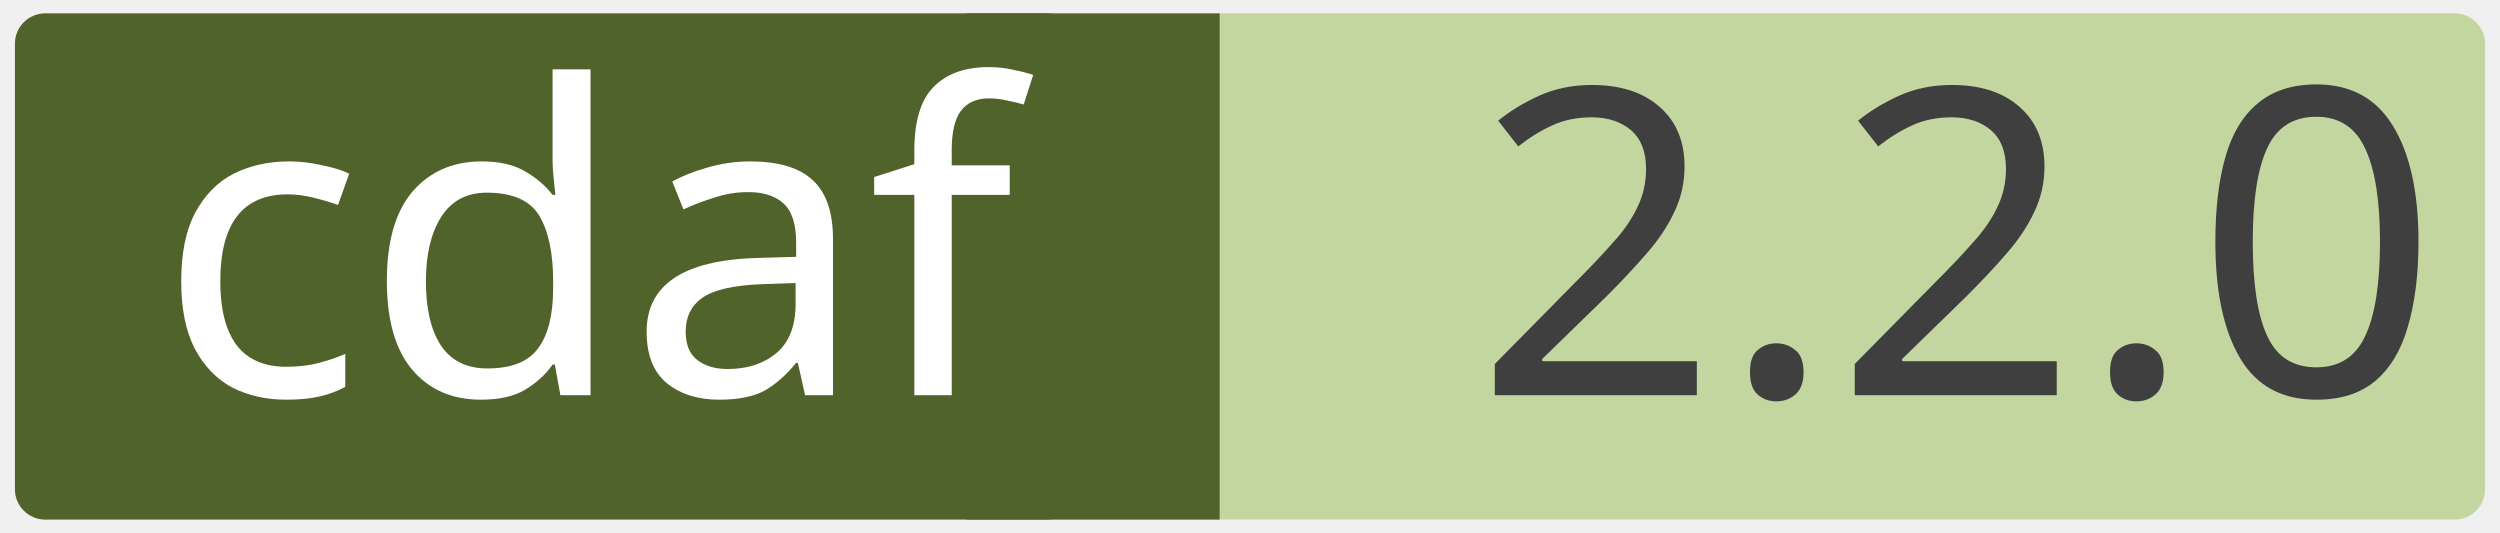
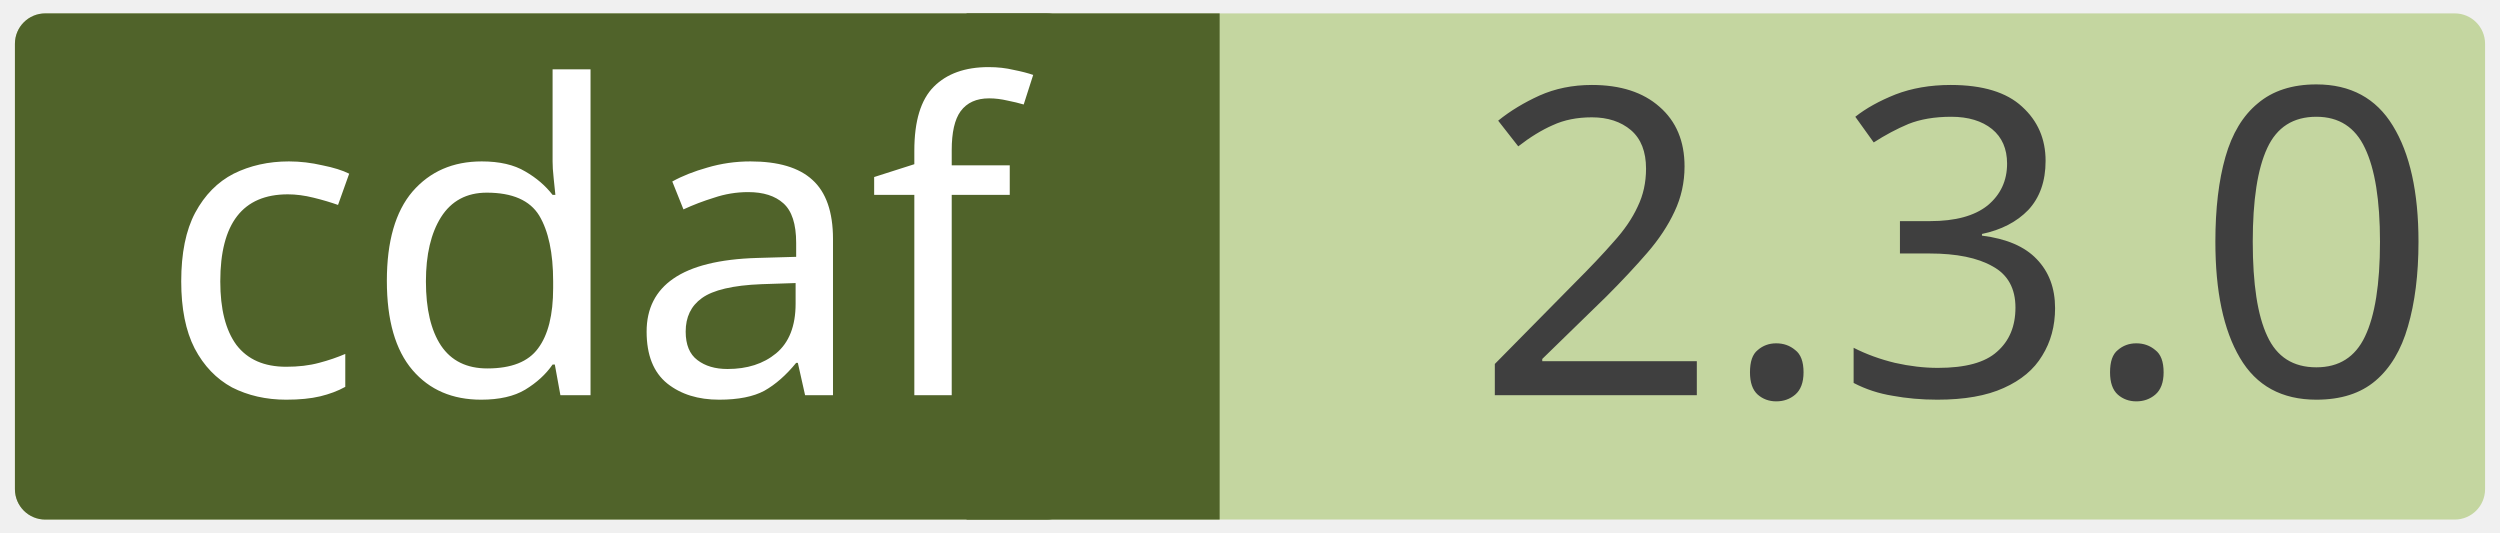
<svg xmlns="http://www.w3.org/2000/svg" width="0.971in" height="0.207in" viewBox="0 0 69.915 14.923" xml:space="preserve" color-interpolation-filters="sRGB" class="st5">
  <style type="text/css">
	
		.st1 {fill:#c4d6a0;stroke:none;stroke-linecap:round;stroke-linejoin:round;stroke-width:0.75}
		.st2 {fill:#3f3f3f;font-family:Calibri;font-size:1em}
		.st3 {fill:#50632a;stroke:none;stroke-linecap:round;stroke-linejoin:round;stroke-width:0.75}
		.st4 {fill:#ffffff;font-family:Calibri;font-size:1em}
		.st5 {fill:none;fill-rule:evenodd;font-size:12px;overflow:visible;stroke-linecap:square;stroke-miterlimit:3}
	
	</style>
  <g>
    <g id="shape2-1" transform="translate(0.375,-0.375)">
      <rect x="0" y="0.75" width="69.165" height="14.173" rx="0.85" ry="0.85" class="st1" />
-       <text x="40.86" y="11.44" class="st2">2.2.0</text>
+       <text x="40.86" y="11.44" class="st2">2.3.0</text>
    </g>
    <g id="shape4-4" transform="translate(27.0207,-0.375)">
      <rect x="0" y="0.75" width="7.087" height="14.173" class="st3" />
    </g>
    <g id="shape3-6" transform="translate(0.375,-0.375)">
      <rect x="0" y="0.75" width="29.735" height="14.173" rx="0.85" ry="0.85" class="st3" />
      <text x="4" y="11.44" class="st4">cdaf</text>
    </g>
  </g>
</svg>
